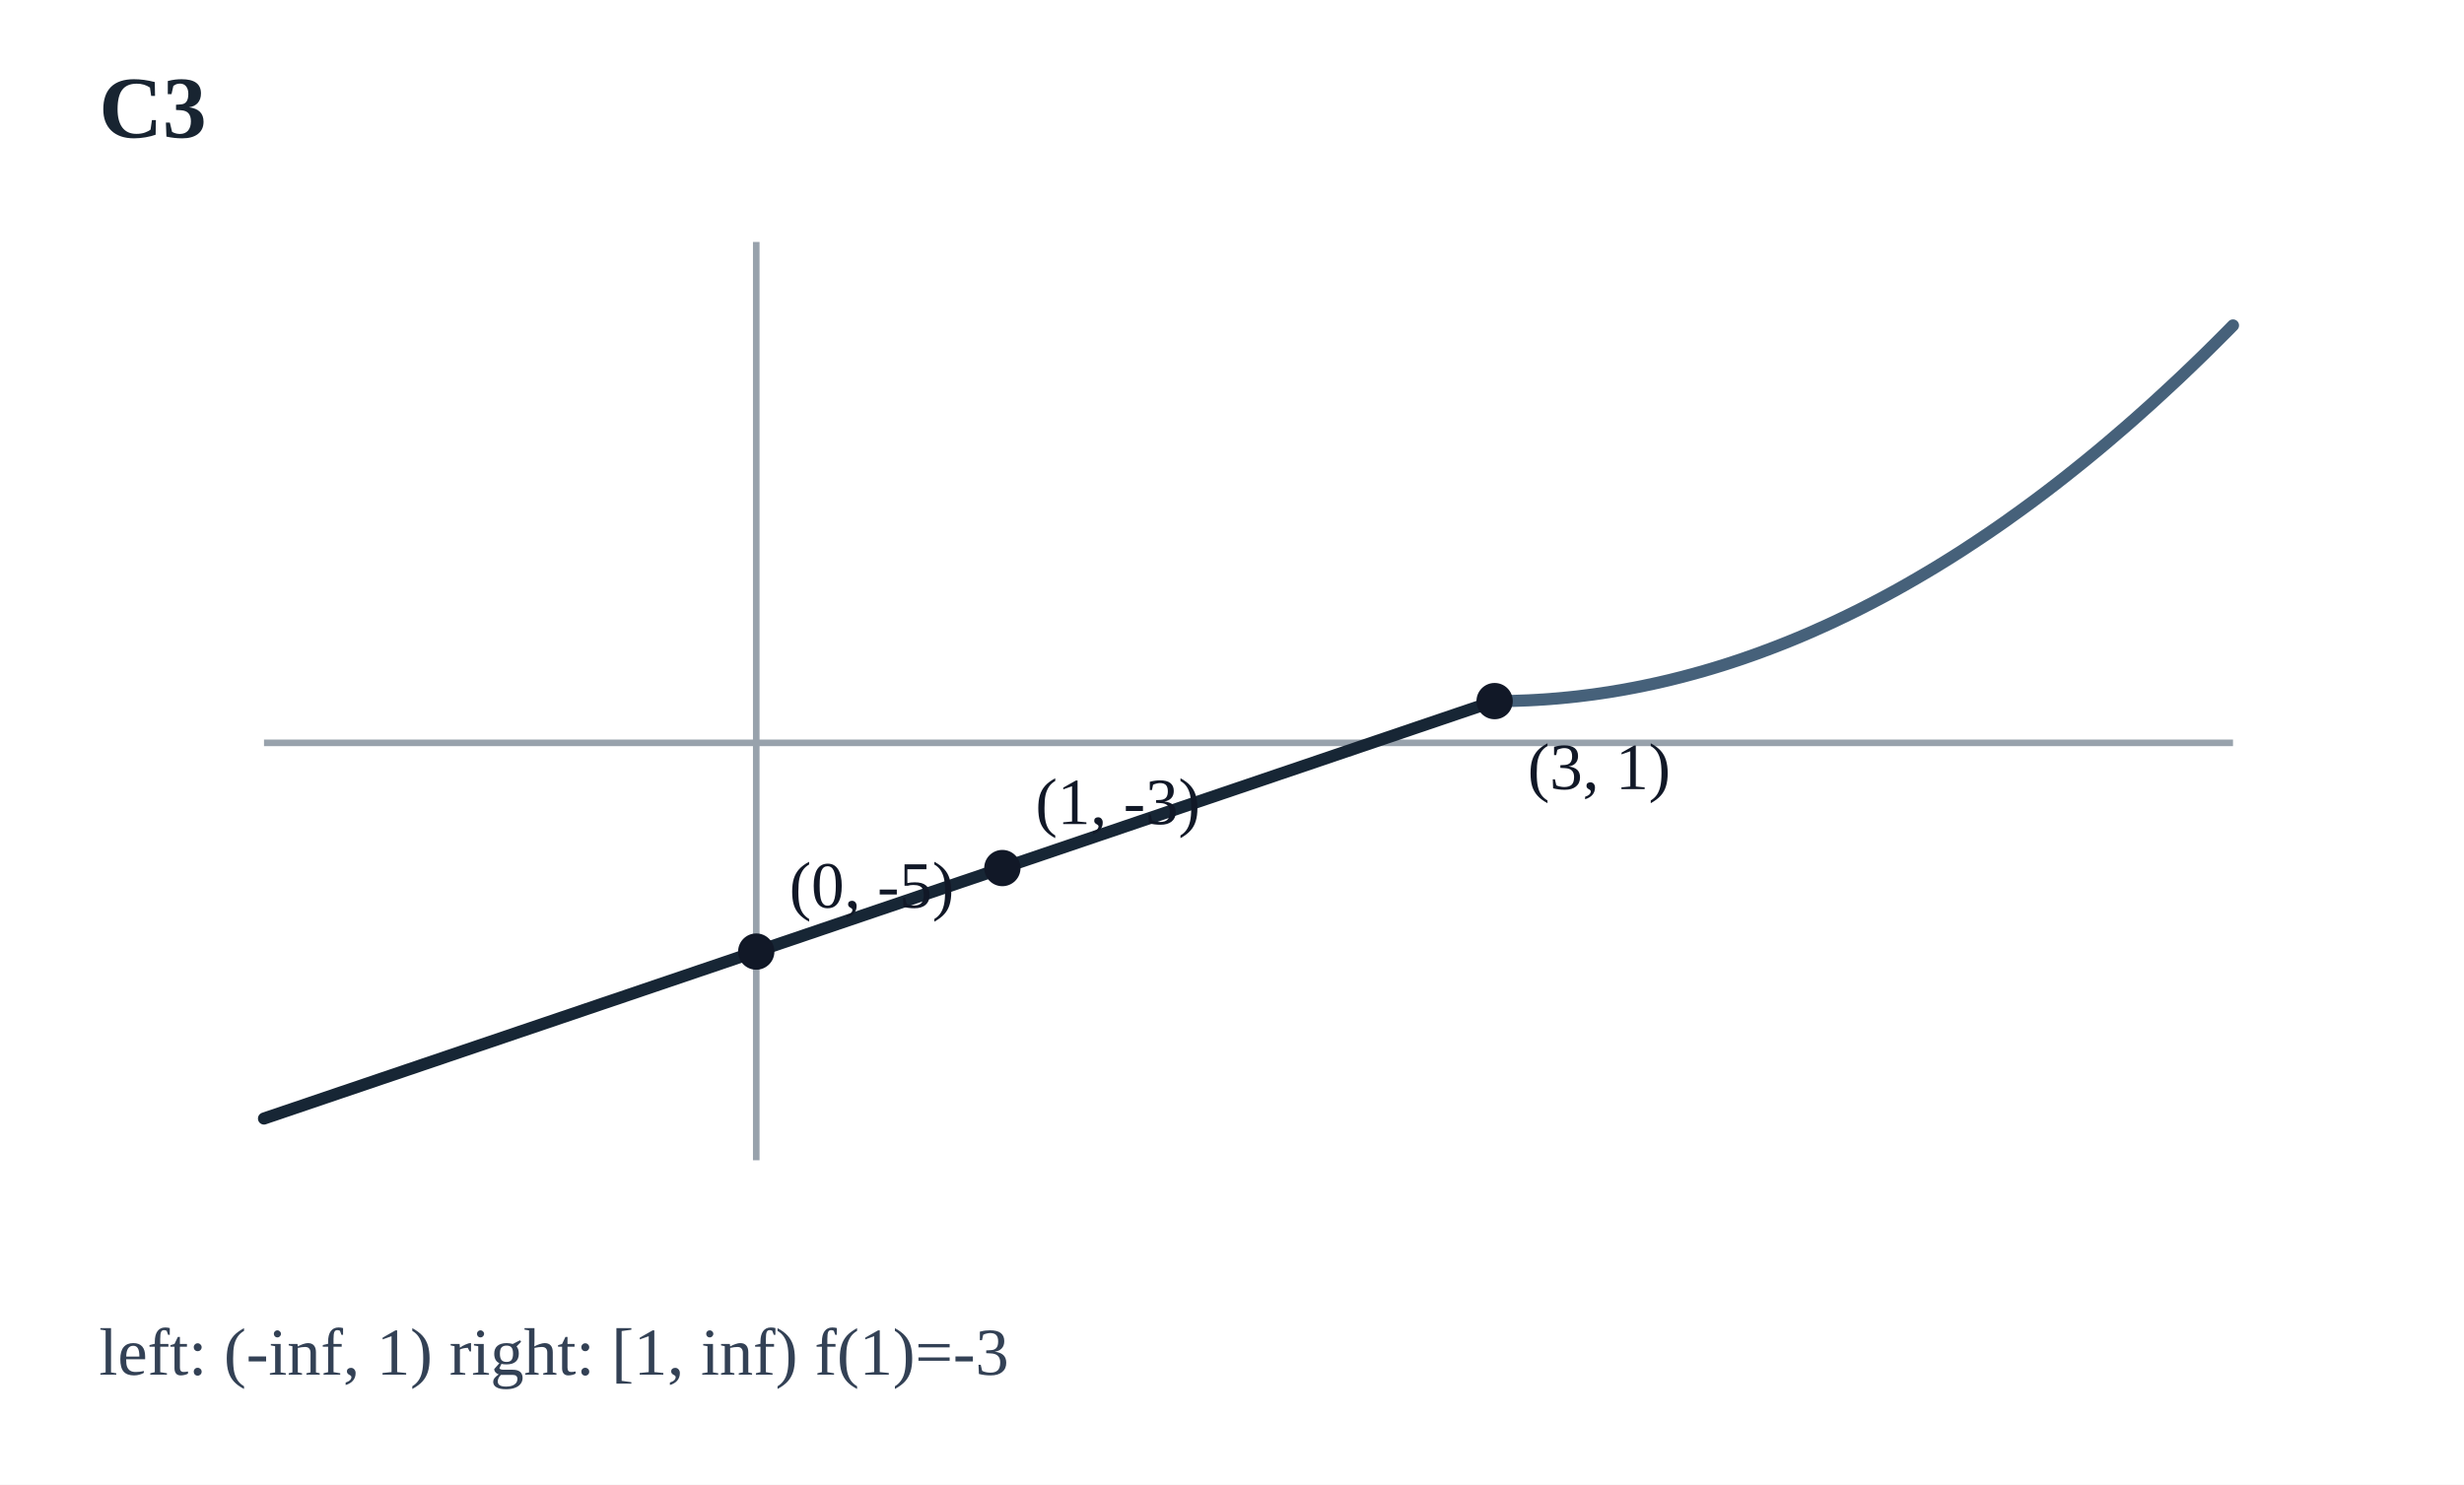
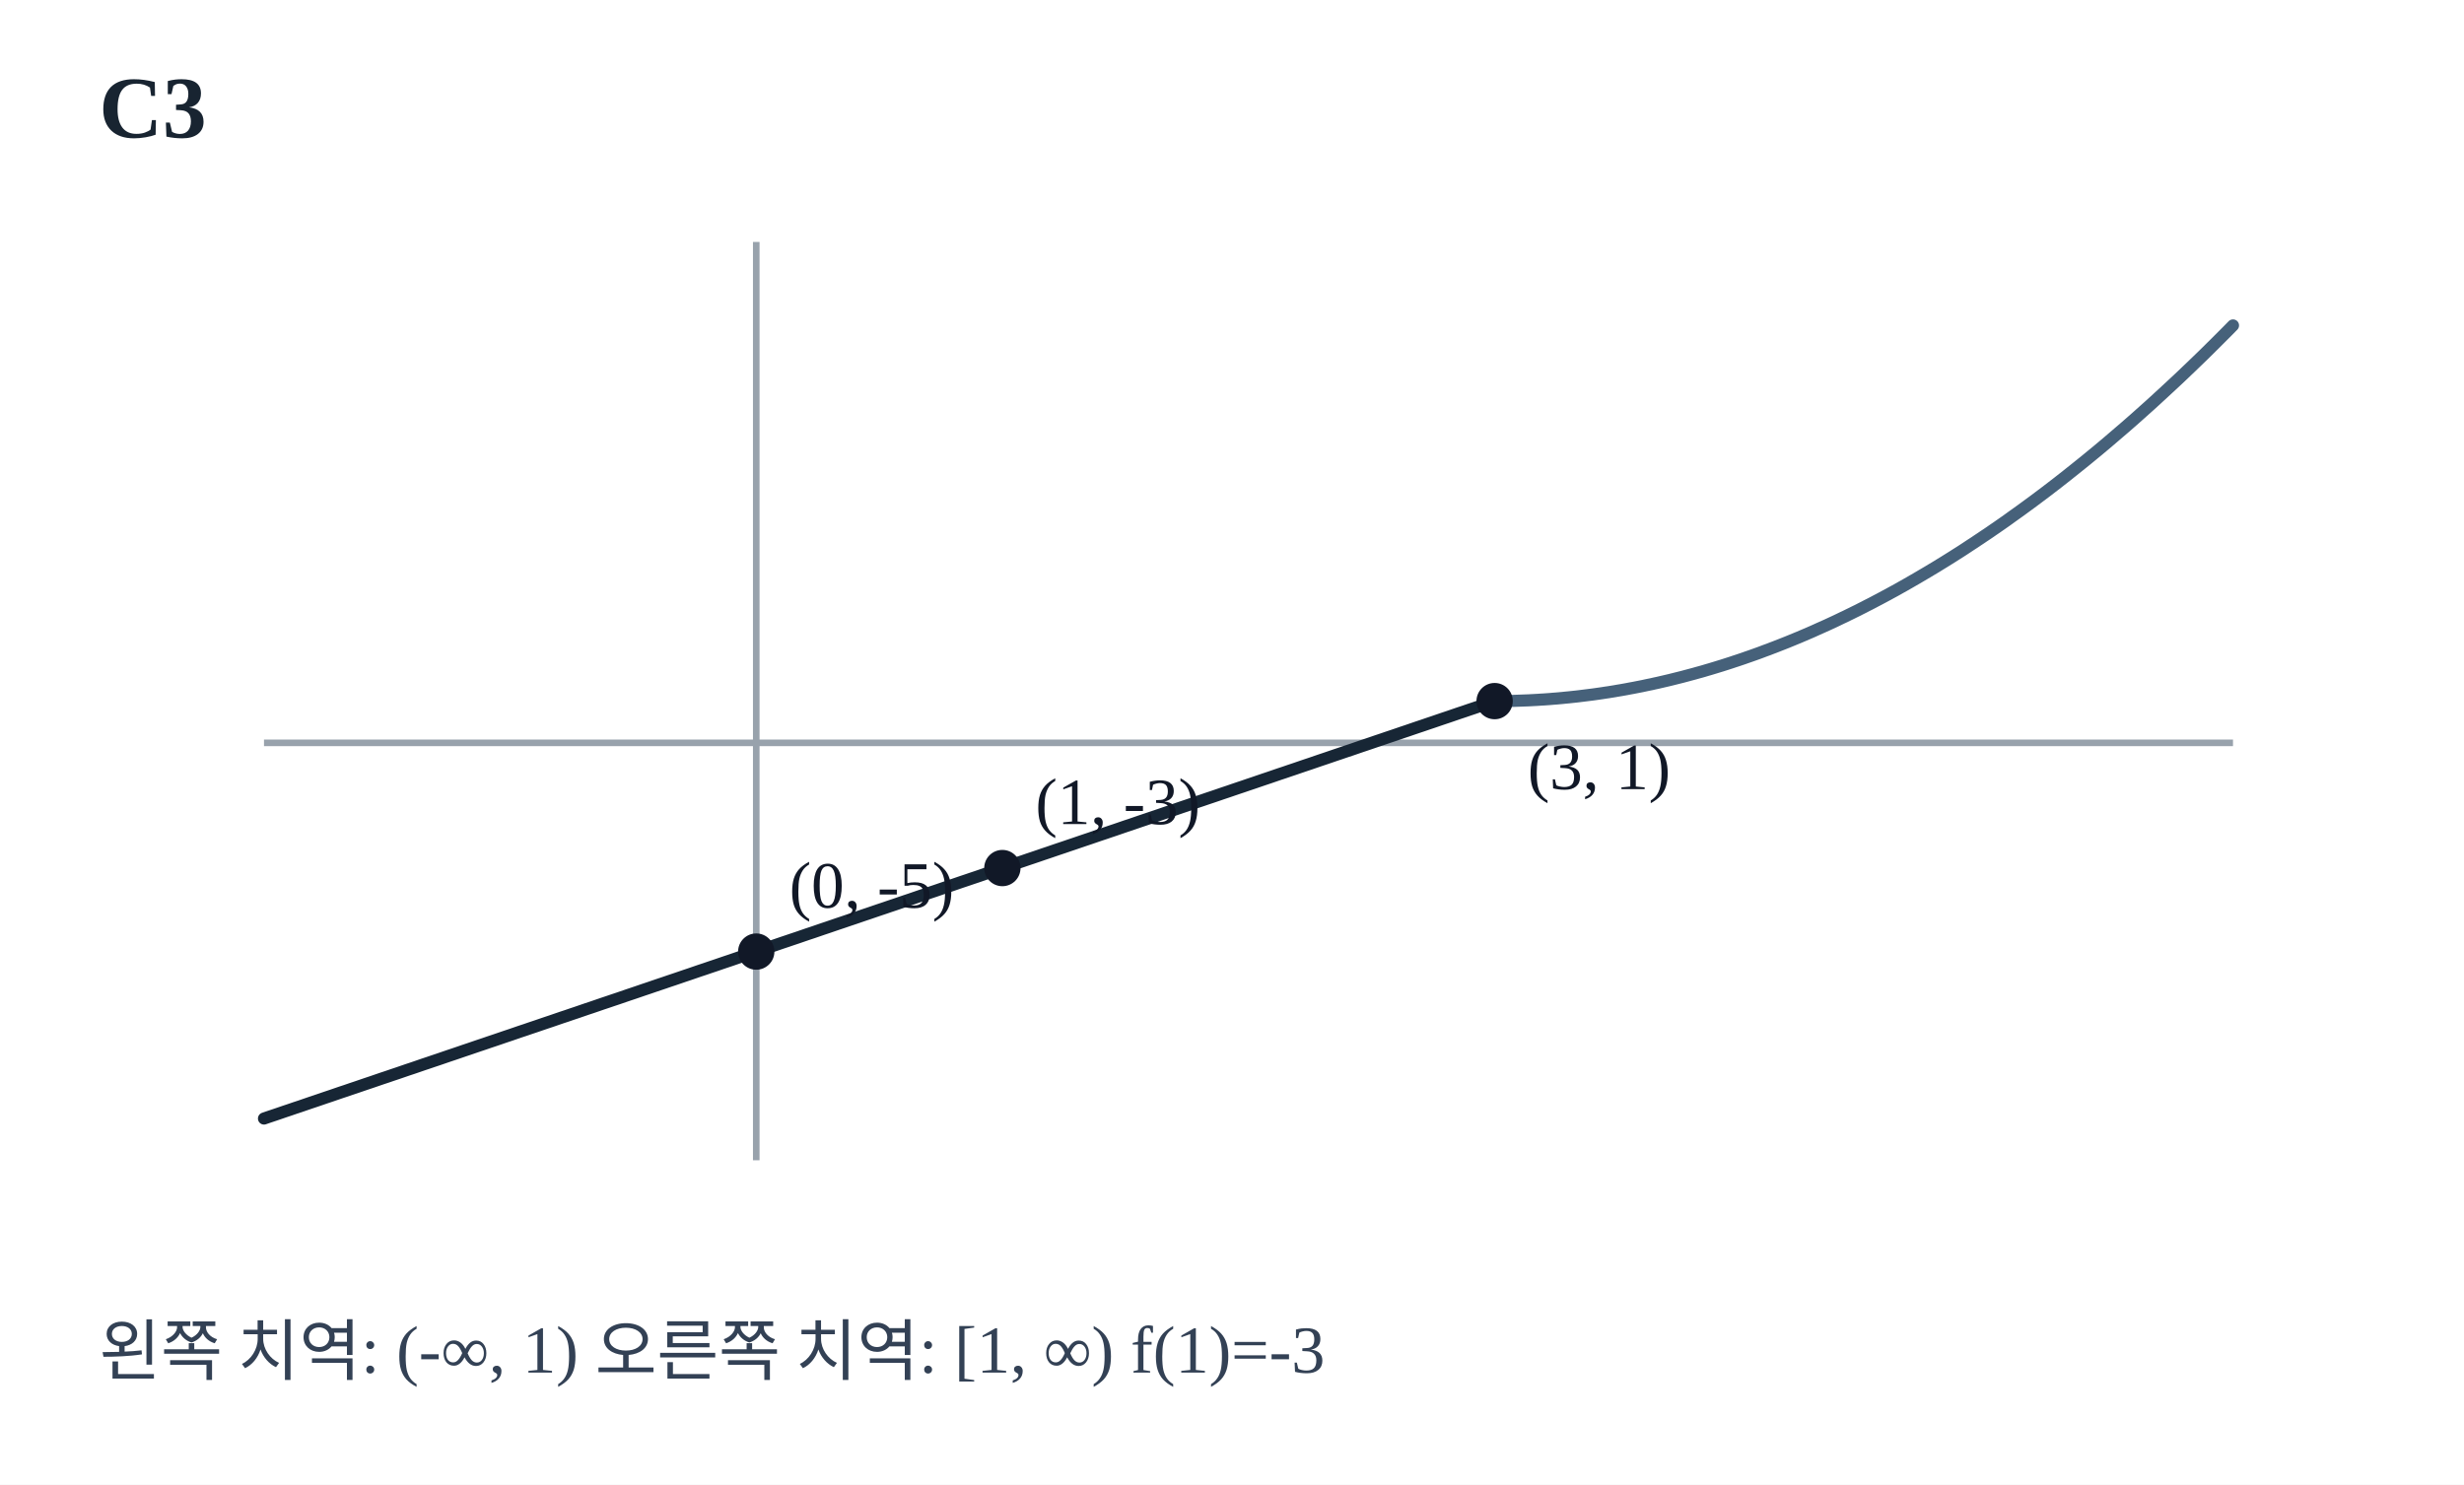
<svg xmlns="http://www.w3.org/2000/svg" viewBox="0 0 448 270" width="448" height="270" role="img" aria-label="조각함수의 치역 분할 그래프">
  <rect x="0" y="0" width="448" height="270" fill="#FFFFFF" />
  <text x="18" y="25" font-size="16" fill="#182431" font-weight="600">C3</text>
  <line x1="137.50" y1="44" x2="137.50" y2="211" stroke="#98A2AC" stroke-width="1.2" />
  <line x1="48" y1="135.09" x2="406" y2="135.09" stroke="#98A2AC" stroke-width="1.2" />
  <polyline points="48.00,203.41 48.93,203.09 49.86,202.78 50.80,202.46 51.73,202.14 52.66,201.83 53.59,201.51 54.53,201.20 55.46,200.88 56.39,200.56 57.32,200.25 58.26,199.93 59.19,199.61 60.12,199.30 61.05,198.98 61.98,198.66 62.92,198.35 63.85,198.03 64.78,197.72 65.71,197.40 66.65,197.08 67.58,196.77 68.51,196.45 69.44,196.13 70.38,195.82 71.31,195.50 72.24,195.19 73.17,194.87 74.10,194.55 75.04,194.24 75.97,193.92 76.90,193.60 77.83,193.29 78.77,192.97 79.70,192.66 80.63,192.34 81.56,192.02 82.49,191.71 83.43,191.39 84.36,191.07 85.29,190.76 86.22,190.44 87.16,190.12 88.09,189.81 89.02,189.49 89.95,189.18 90.89,188.86 91.82,188.54 92.75,188.23 93.68,187.91 94.61,187.59 95.55,187.28 96.48,186.96 97.41,186.65 98.34,186.33 99.28,186.01 100.21,185.70 101.14,185.38 102.07,185.06 103.01,184.75 103.94,184.43 104.87,184.12 105.80,183.80 106.73,183.48 107.67,183.17 108.60,182.85 109.53,182.53 110.46,182.22 111.40,181.90 112.33,181.59 113.26,181.27 114.19,180.95 115.12,180.64 116.06,180.32 116.99,180.00 117.92,179.69 118.85,179.37 119.79,179.05 120.72,178.74 121.65,178.42 122.58,178.11 123.52,177.79 124.45,177.47 125.38,177.16 126.31,176.84 127.24,176.52 128.18,176.21 129.11,175.89 130.04,175.58 130.97,175.26 131.91,174.94 132.84,174.63 133.77,174.31 134.70,173.99 135.64,173.68 136.57,173.36 137.50,173.05 138.43,172.73 139.36,172.41 140.30,172.10 141.23,171.78 142.16,171.46 143.09,171.15 144.03,170.83 144.96,170.52 145.89,170.20 146.82,169.88 147.76,169.57 148.69,169.25 149.62,168.93 150.55,168.62 151.48,168.30 152.42,167.98 153.35,167.67 154.28,167.35 155.21,167.04 156.15,166.72 157.08,166.40 158.01,166.09 158.94,165.77 159.88,165.45 160.81,165.14 161.74,164.82 162.67,164.51 163.60,164.19 164.54,163.87 165.47,163.56 166.40,163.24 167.33,162.92 168.27,162.61 169.20,162.29 170.13,161.98 171.06,161.66 171.99,161.34 172.93,161.03 173.86,160.71 174.79,160.39 175.72,160.08 176.66,159.76 177.59,159.45 178.52,159.13 179.45,158.81 180.39,158.50 181.32,158.18 182.25,157.86 183.18,157.55 184.11,157.23 185.05,156.91 185.98,156.60 186.91,156.28 187.84,155.97 188.78,155.65 189.71,155.33 190.64,155.02 191.57,154.70 192.51,154.38 193.44,154.07 194.37,153.75 195.30,153.44 196.23,153.12 197.17,152.80 198.10,152.49 199.03,152.17 199.96,151.85 200.90,151.54 201.83,151.22 202.76,150.91 203.69,150.59 204.62,150.27 205.56,149.96 206.49,149.64 207.42,149.32 208.35,149.01 209.29,148.69 210.22,148.38 211.15,148.06 212.08,147.74 213.02,147.43 213.95,147.11 214.88,146.79 215.81,146.48 216.74,146.16 217.68,145.84 218.61,145.53 219.54,145.21 220.47,144.90 221.41,144.58 222.34,144.26 223.27,143.95 224.20,143.63 225.14,143.31 226.07,143.00 227.00,142.68 227.93,142.37 228.86,142.05 229.80,141.73 230.73,141.42 231.66,141.10 232.59,140.78 233.53,140.47 234.46,140.15 235.39,139.84 236.32,139.52 237.26,139.20 238.19,138.89 239.12,138.57 240.05,138.25 240.98,137.94 241.92,137.62 242.85,137.30 243.78,136.99 244.71,136.67 245.65,136.36 246.58,136.04 247.51,135.72 248.44,135.41 249.38,135.09 250.31,134.77 251.24,134.46 252.17,134.14 253.10,133.83 254.04,133.51 254.97,133.19 255.90,132.88 256.83,132.56 257.77,132.24 258.70,131.93 259.63,131.61 260.56,131.30 261.49,130.98 262.43,130.66 263.36,130.35 264.29,130.03 265.22,129.71 266.16,129.40 267.09,129.08 268.02,128.77 268.95,128.45 269.89,128.13 270.82,127.82 271.75,127.50" fill="none" stroke="#172635" stroke-width="2.2" stroke-linejoin="round" stroke-linecap="round" />
  <polyline points="271.75,127.50 272.31,127.50 272.87,127.50 273.43,127.49 273.99,127.48 274.55,127.47 275.11,127.46 275.67,127.44 276.23,127.42 276.78,127.40 277.34,127.38 277.90,127.36 278.46,127.33 279.02,127.30 279.58,127.27 280.14,127.23 280.70,127.20 281.26,127.16 281.82,127.12 282.38,127.07 282.94,127.03 283.50,126.98 284.06,126.93 284.62,126.87 285.17,126.82 285.73,126.76 286.29,126.70 286.85,126.64 287.41,126.57 287.97,126.50 288.53,126.43 289.09,126.36 289.65,126.29 290.21,126.21 290.77,126.13 291.33,126.05 291.89,125.96 292.45,125.88 293.01,125.79 293.57,125.70 294.12,125.60 294.68,125.51 295.24,125.41 295.80,125.31 296.36,125.20 296.92,125.10 297.48,124.99 298.04,124.88 298.60,124.77 299.16,124.65 299.72,124.53 300.28,124.42 300.84,124.29 301.40,124.17 301.96,124.04 302.52,123.91 303.08,123.78 303.63,123.65 304.19,123.51 304.75,123.37 305.31,123.23 305.87,123.09 306.43,122.94 306.99,122.79 307.55,122.64 308.11,122.49 308.67,122.33 309.23,122.18 309.79,122.02 310.35,121.85 310.91,121.69 311.47,121.52 312.03,121.35 312.58,121.18 313.14,121.01 313.70,120.83 314.26,120.65 314.82,120.47 315.38,120.28 315.94,120.10 316.50,119.91 317.06,119.72 317.62,119.52 318.18,119.33 318.74,119.13 319.30,118.93 319.86,118.73 320.42,118.52 320.97,118.31 321.53,118.11 322.09,117.89 322.65,117.68 323.21,117.46 323.77,117.24 324.33,117.02 324.89,116.80 325.45,116.57 326.01,116.34 326.57,116.11 327.13,115.88 327.69,115.64 328.25,115.40 328.81,115.16 329.37,114.92 329.93,114.67 330.48,114.42 331.04,114.17 331.60,113.92 332.16,113.67 332.72,113.41 333.28,113.15 333.84,112.89 334.40,112.62 334.96,112.35 335.52,112.09 336.08,111.81 336.64,111.54 337.20,111.26 337.76,110.99 338.32,110.70 338.88,110.42 339.43,110.13 339.99,109.85 340.55,109.56 341.11,109.26 341.67,108.97 342.23,108.67 342.79,108.37 343.35,108.07 343.91,107.76 344.47,107.46 345.03,107.15 345.59,106.83 346.15,106.52 346.71,106.20 347.27,105.88 347.82,105.56 348.38,105.24 348.94,104.91 349.50,104.58 350.06,104.25 350.62,103.92 351.18,103.58 351.74,103.25 352.30,102.91 352.86,102.56 353.42,102.22 353.98,101.87 354.54,101.52 355.10,101.17 355.66,100.81 356.22,100.46 356.78,100.10 357.33,99.74 357.89,99.37 358.45,99.00 359.01,98.64 359.57,98.26 360.13,97.89 360.69,97.51 361.25,97.14 361.81,96.76 362.37,96.37 362.93,95.99 363.49,95.60 364.05,95.21 364.61,94.82 365.17,94.42 365.72,94.02 366.28,93.62 366.84,93.22 367.40,92.82 367.96,92.41 368.52,92.00 369.08,91.59 369.64,91.18 370.20,90.76 370.76,90.34 371.32,89.92 371.88,89.50 372.44,89.07 373.00,88.64 373.56,88.21 374.12,87.78 374.68,87.34 375.23,86.91 375.79,86.47 376.35,86.02 376.91,85.58 377.47,85.13 378.03,84.68 378.59,84.23 379.15,83.78 379.71,83.32 380.27,82.86 380.83,82.40 381.39,81.94 381.95,81.47 382.51,81.00 383.07,80.53 383.62,80.06 384.18,79.58 384.74,79.10 385.30,78.62 385.86,78.14 386.42,77.66 386.98,77.17 387.54,76.68 388.10,76.19 388.66,75.69 389.22,75.19 389.78,74.69 390.34,74.19 390.90,73.69 391.46,73.18 392.02,72.67 392.57,72.16 393.13,71.65 393.69,71.13 394.25,70.61 394.81,70.09 395.37,69.57 395.93,69.05 396.49,68.52 397.05,67.99 397.61,67.45 398.17,66.92 398.73,66.38 399.29,65.84 399.85,65.30 400.41,64.76 400.97,64.21 401.53,63.66 402.08,63.11 402.64,62.56 403.20,62.00 403.76,61.44 404.32,60.88 404.88,60.32 405.44,59.75 406.00,59.18" fill="none" stroke="#46617A" stroke-width="2.2" stroke-linejoin="round" stroke-linecap="round" />
  <circle cx="271.75" cy="127.50" r="3.3" fill="#111827" />
  <text x="277.75" y="143.50" font-size="12" fill="#111827">(3, 1)</text>
  <circle cx="182.25" cy="157.86" r="3.3" fill="#111827" />
  <text x="188.25" y="149.86" font-size="12" fill="#111827">(1, -3)</text>
  <circle cx="137.50" cy="173.05" r="3.3" fill="#111827" />
  <text x="143.50" y="165.05" font-size="12" fill="#111827">(0, -5)</text>
-   <text x="18" y="250" font-size="12.2" fill="#334155">left: (-inf, 1)     right: [1, inf)     f(1)=-3</text>
+   <text x="18" y="250" font-size="12.2" fill="#334155">왼쪽 치역: (-∞, 1)     오른쪽 치역: [1, ∞)     f(1)=-3</text>
</svg>
